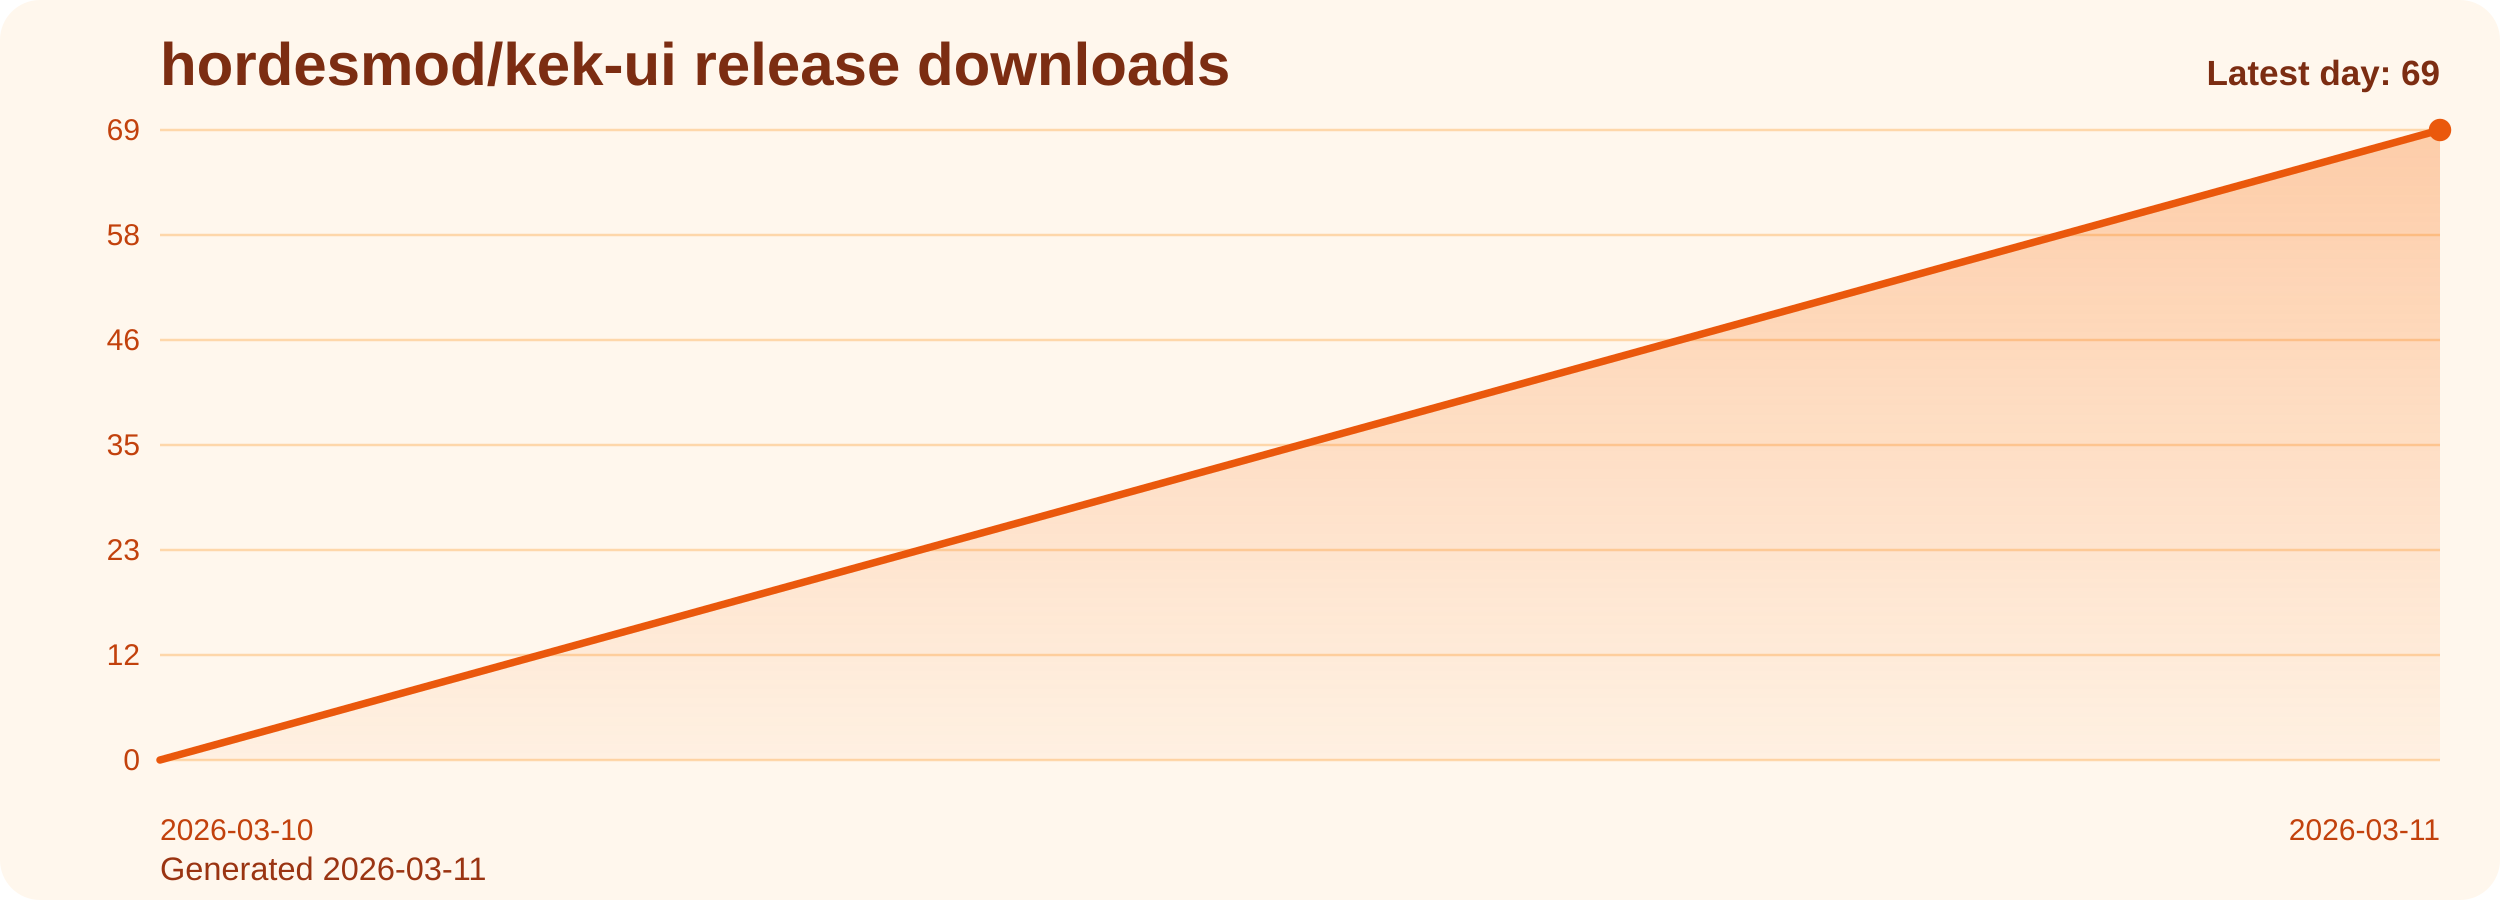
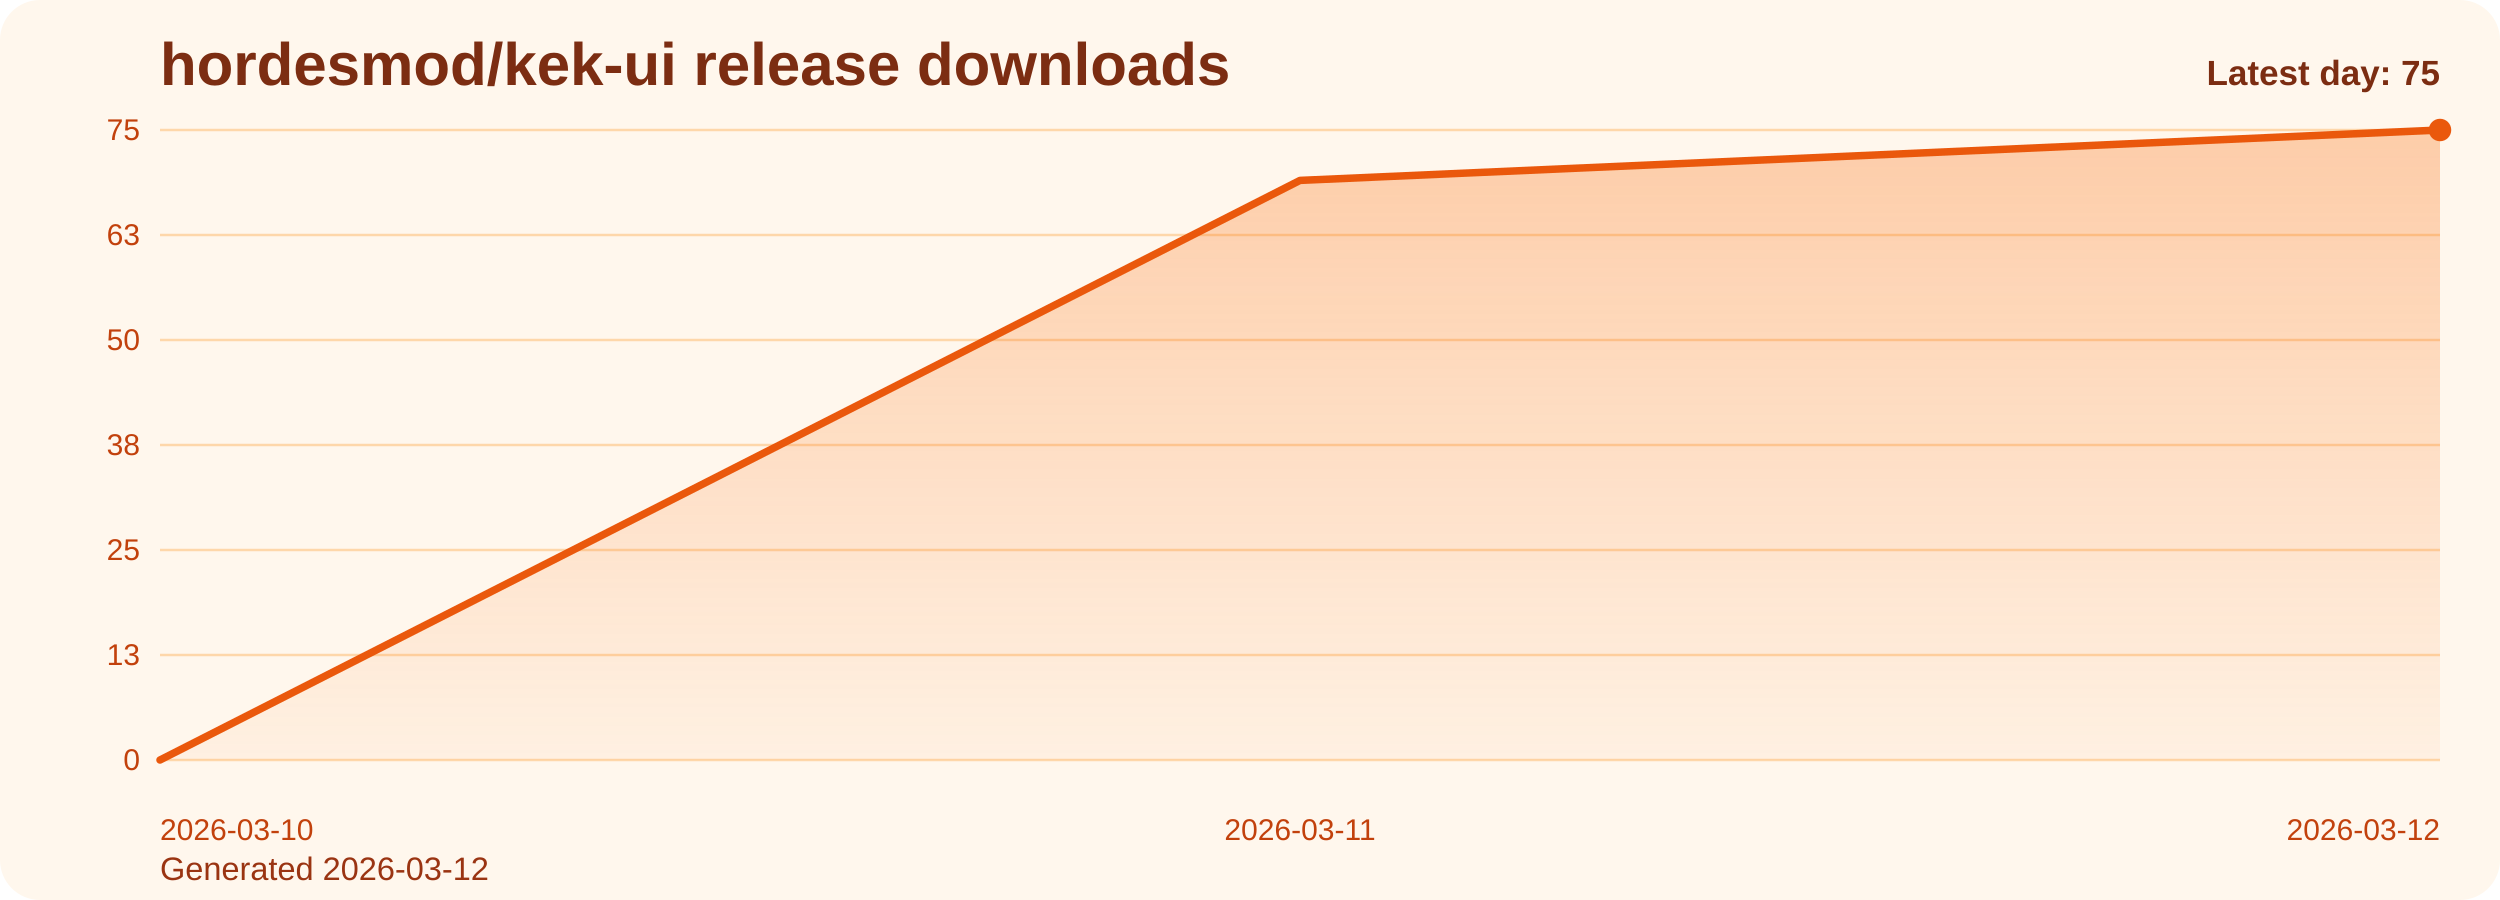
<svg xmlns="http://www.w3.org/2000/svg" viewBox="0 0 1000 360" role="img" aria-label="hordesmod/kek-ui release downloads chart">
  <defs>
    <linearGradient id="fill-daily-orange" x1="0" y1="0" x2="0" y2="1">
      <stop offset="0%" stop-color="#f97316" stop-opacity="0.32" />
      <stop offset="100%" stop-color="#f97316" stop-opacity="0.05" />
    </linearGradient>
    <style>
      .bg { fill: #fff7ed; }
      .title { font: 700 24px Arial, sans-serif; fill: #7c2d12; }
      .sub { font: 400 13px Arial, sans-serif; fill: #9a3412; }
      .grid { stroke: #fed7aa; stroke-width: 1; }
      .axis { font: 400 12px Arial, sans-serif; fill: #c2410c; }
      .line { fill: none; stroke: #ea580c; stroke-width: 3; stroke-linecap: round; stroke-linejoin: round; }
      .dot { fill: #ea580c; }
      .value { font: 600 11px Arial, sans-serif; fill: #9a3412; }
      .latest { font: 700 14px Arial, sans-serif; fill: #7c2d12; }
    </style>
  </defs>
  <rect class="bg" x="0" y="0" width="1000" height="360" rx="16" />
  <text class="title" x="64" y="34">hordesmod/kek-ui release downloads</text>
-   <text class="sub" x="64" y="352">Generated 2026-03-11</text>
+   <text class="sub" x="64" y="352">Generated 2026-03-12</text>
  <line x1="64" y1="52.00" x2="976" y2="52.00" class="grid" />
-   <text x="56" y="56.00" text-anchor="end" class="axis">69</text>
+   <text x="56" y="56.00" text-anchor="end" class="axis">75</text>
  <line x1="64" y1="94.00" x2="976" y2="94.00" class="grid" />
-   <text x="56" y="98.00" text-anchor="end" class="axis">58</text>
+   <text x="56" y="98.00" text-anchor="end" class="axis">63</text>
  <line x1="64" y1="136.00" x2="976" y2="136.00" class="grid" />
-   <text x="56" y="140.00" text-anchor="end" class="axis">46</text>
+   <text x="56" y="140.00" text-anchor="end" class="axis">50</text>
  <line x1="64" y1="178.00" x2="976" y2="178.00" class="grid" />
-   <text x="56" y="182.00" text-anchor="end" class="axis">35</text>
+   <text x="56" y="182.00" text-anchor="end" class="axis">38</text>
  <line x1="64" y1="220.00" x2="976" y2="220.00" class="grid" />
-   <text x="56" y="224.00" text-anchor="end" class="axis">23</text>
+   <text x="56" y="224.00" text-anchor="end" class="axis">25</text>
  <line x1="64" y1="262.00" x2="976" y2="262.00" class="grid" />
-   <text x="56" y="266.00" text-anchor="end" class="axis">12</text>
+   <text x="56" y="266.00" text-anchor="end" class="axis">13</text>
  <line x1="64" y1="304.00" x2="976" y2="304.00" class="grid" />
  <text x="56" y="308.00" text-anchor="end" class="axis">0</text>
-   <path d="M 64.00 304 L 64.00 304.00 L 976.00 52.00 L 976.00 304 Z" fill="url(#fill-daily-orange)" />
-   <polyline class="line" points="64.00,304.00 976.00,52.00" />
+   <path d="M 64.00 304 L 64.00 304.00 L 520.00 72.16 L 976.00 52.00 L 976.00 304 Z" fill="url(#fill-daily-orange)" />
+   <polyline class="line" points="64.00,304.00 520.00,72.16 976.00,52.00" />
  <circle class="dot" cx="976.00" cy="52.00" r="4.5" />
  <text class="axis" x="64.00" y="336" text-anchor="start">2026-03-10</text>
-   <text class="axis" x="976.00" y="336" text-anchor="end">2026-03-11</text>
-   <text class="latest" x="976" y="34" text-anchor="end">Latest day: 69</text>
+   <text class="axis" x="520.00" y="336" text-anchor="middle">2026-03-11</text>
+   <text class="axis" x="976.00" y="336" text-anchor="end">2026-03-12</text>
+   <text class="latest" x="976" y="34" text-anchor="end">Latest day: 75</text>
</svg>
